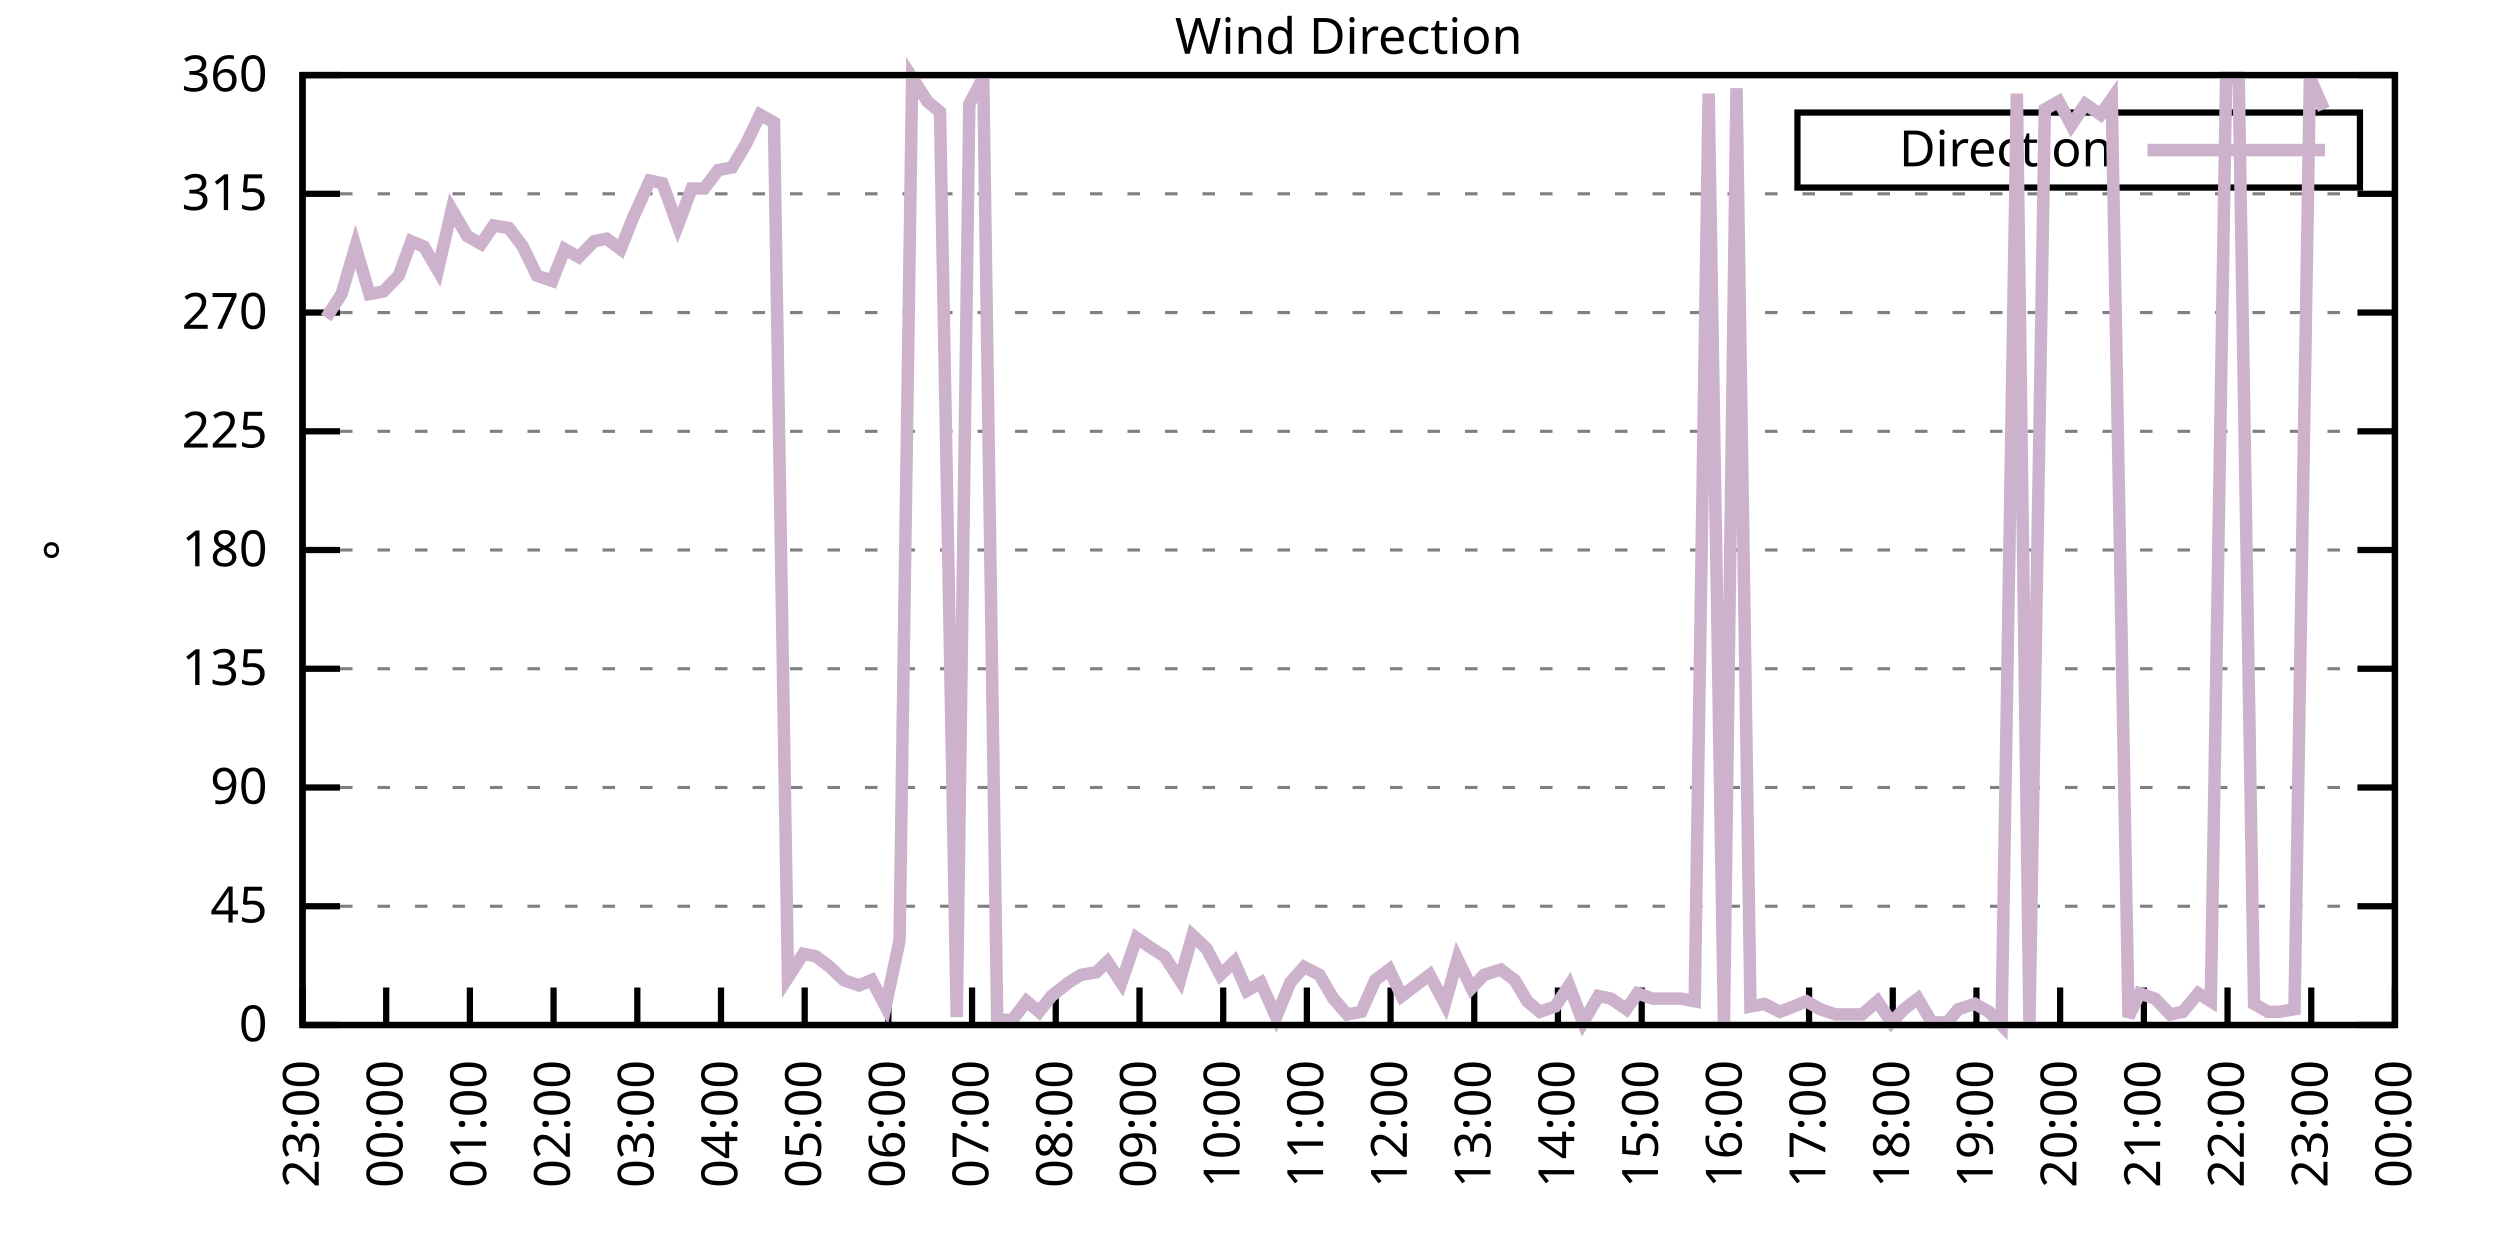
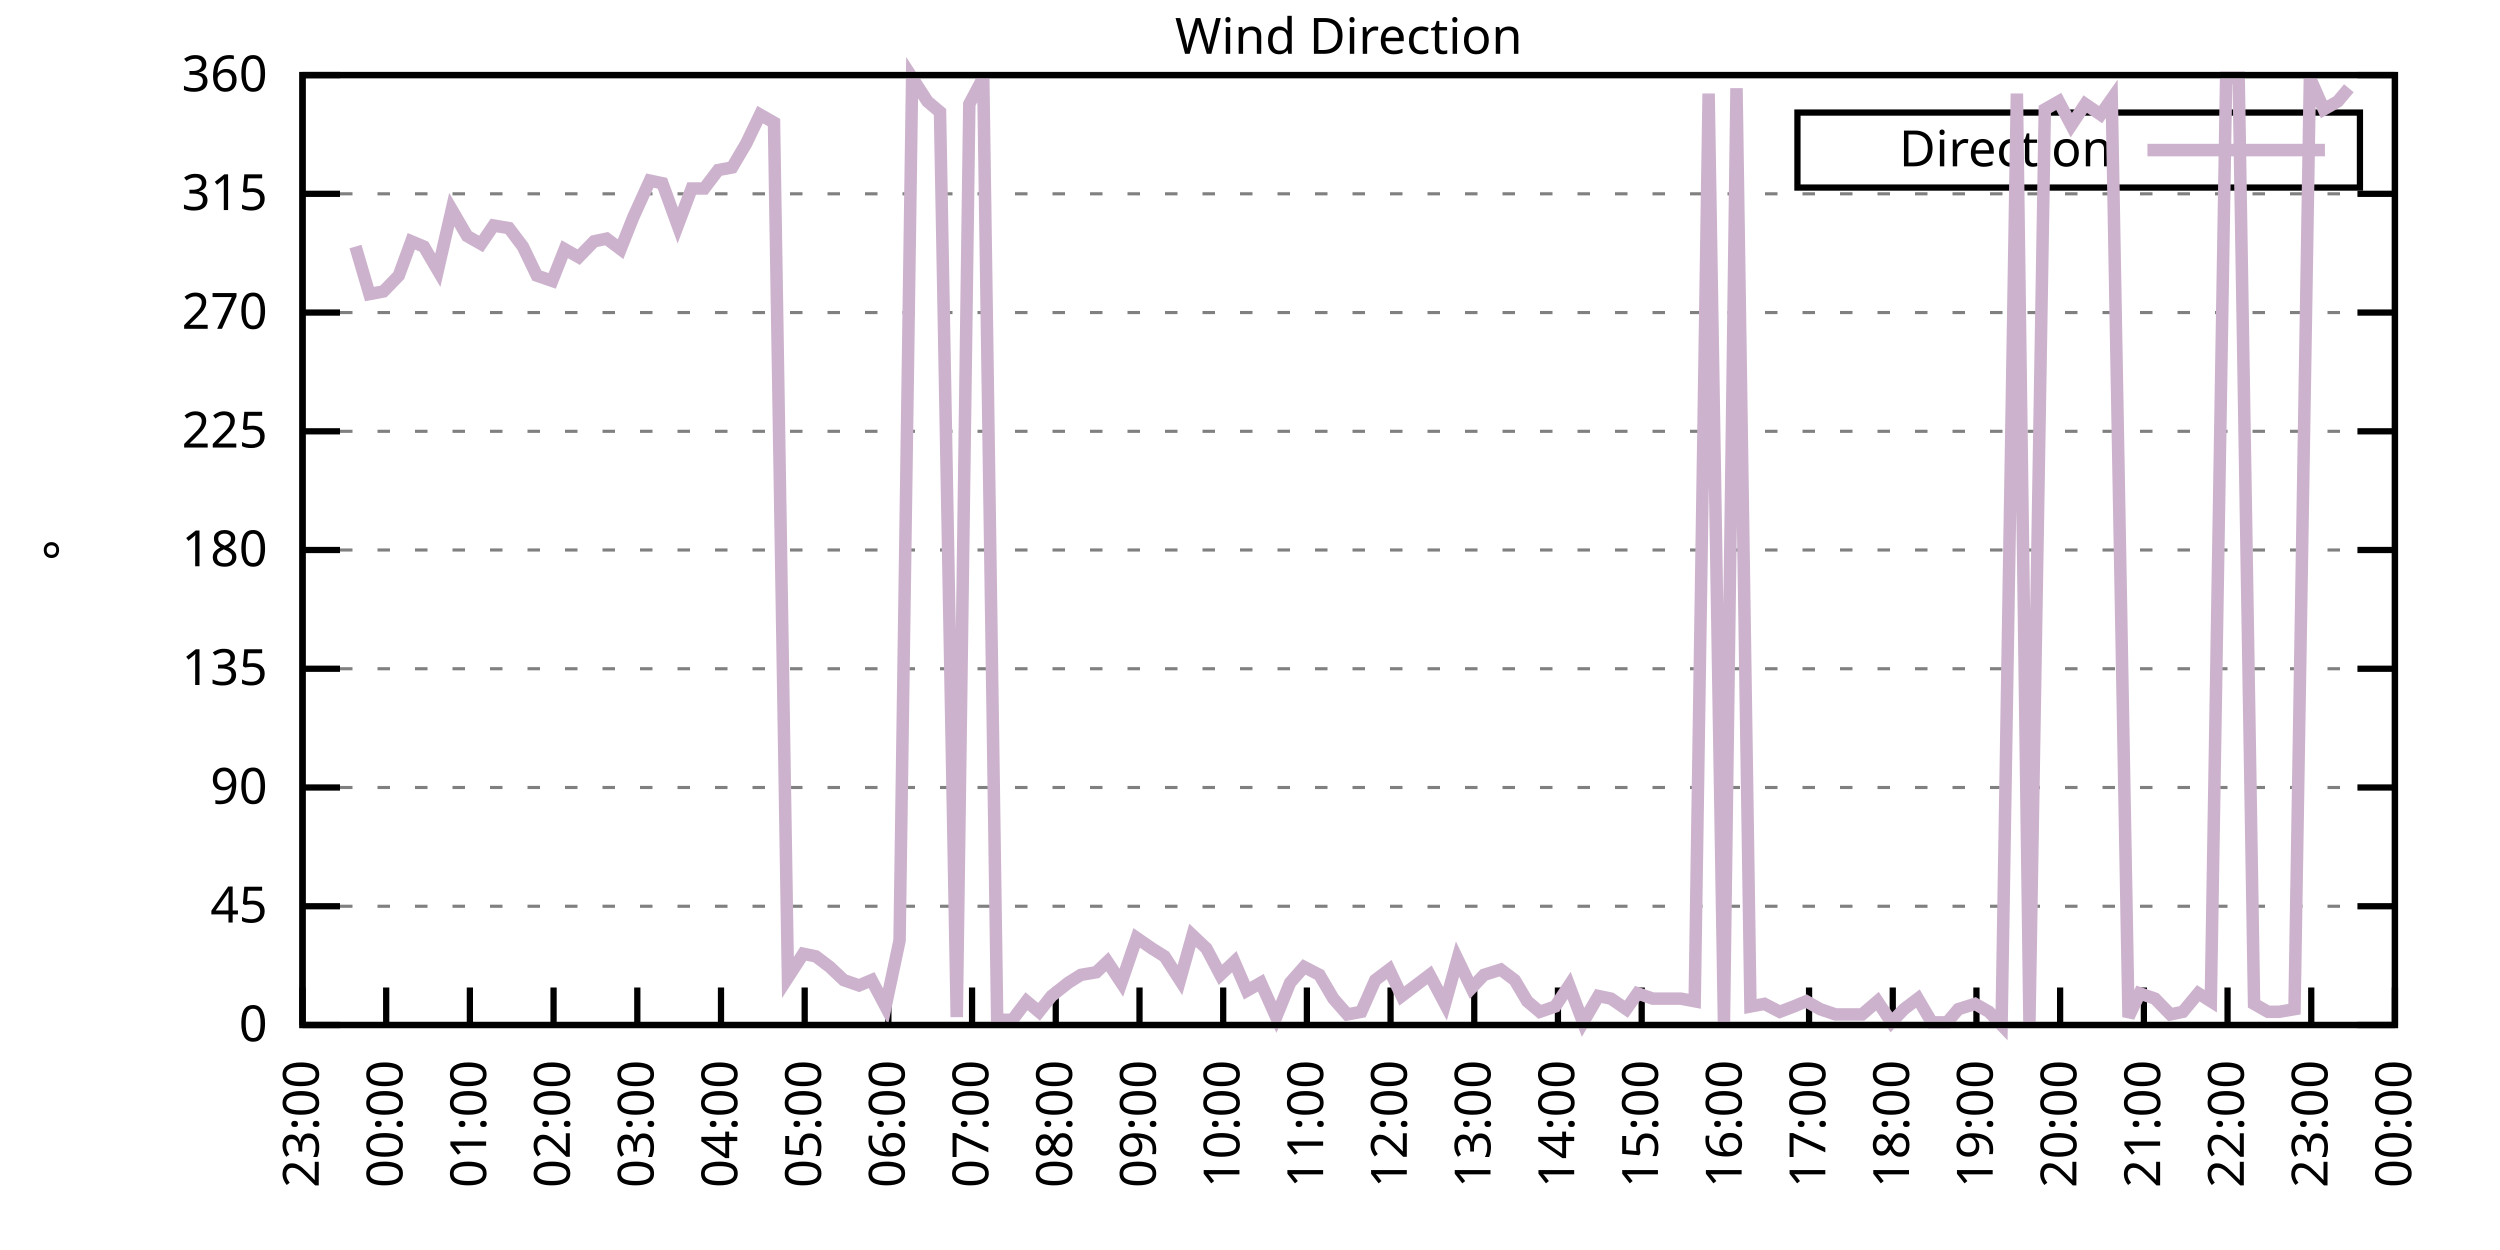
<svg xmlns="http://www.w3.org/2000/svg" xmlns:xlink="http://www.w3.org/1999/xlink" width="400" height="200" viewBox="0 0 400 200">
  <g id="gnuplot_canvas">
    <rect x="0" y="0" width="400" height="200" fill="none" />
    <defs>
      <circle id="gpDot" r="0.5" stroke-width="0.5" stroke="currentColor" />
      <path id="gpPt0" stroke-width="0.333" stroke="currentColor" d="M-1,0 h2 M0,-1 v2" />
      <path id="gpPt1" stroke-width="0.333" stroke="currentColor" d="M-1,-1 L1,1 M1,-1 L-1,1" />
      <path id="gpPt2" stroke-width="0.333" stroke="currentColor" d="M-1,0 L1,0 M0,-1 L0,1 M-1,-1 L1,1 M-1,1 L1,-1" />
      <rect id="gpPt3" stroke-width="0.333" stroke="currentColor" x="-1" y="-1" width="2" height="2" />
      <rect id="gpPt4" stroke-width="0.333" stroke="currentColor" fill="currentColor" x="-1" y="-1" width="2" height="2" />
      <circle id="gpPt5" stroke-width="0.333" stroke="currentColor" cx="0" cy="0" r="1" />
      <use xlink:href="#gpPt5" id="gpPt6" fill="currentColor" stroke="none" />
      <path id="gpPt7" stroke-width="0.333" stroke="currentColor" d="M0,-1.33 L-1.33,0.67 L1.33,0.67 z" />
      <use xlink:href="#gpPt7" id="gpPt8" fill="currentColor" stroke="none" />
      <use xlink:href="#gpPt7" id="gpPt9" stroke="currentColor" transform="rotate(180)" />
      <use xlink:href="#gpPt9" id="gpPt10" fill="currentColor" stroke="none" />
      <use xlink:href="#gpPt3" id="gpPt11" stroke="currentColor" transform="rotate(45)" />
      <use xlink:href="#gpPt11" id="gpPt12" fill="currentColor" stroke="none" />
      <path id="gpPt13" stroke-width="0.333" stroke="currentColor" d="M0,1.330 L1.265,0.411 L0.782,-1.067 L-0.782,-1.076 L-1.265,0.411 z" />
      <use xlink:href="#gpPt13" id="gpPt14" fill="currentColor" stroke="none" />
      <filter id="textbox" filterUnits="objectBoundingBox" x="0" y="0" height="1" width="1">
        <feFlood flood-color="white" flood-opacity="1" result="bgnd" />
        <feComposite in="SourceGraphic" in2="bgnd" operator="atop" />
      </filter>
      <filter id="greybox" filterUnits="objectBoundingBox" x="0" y="0" height="1" width="1">
        <feFlood flood-color="lightgrey" flood-opacity="1" result="grey" />
        <feComposite in="SourceGraphic" in2="grey" operator="atop" />
      </filter>
    </defs>
    <g fill="none" color="white" stroke="currentColor" stroke-width="1.00" stroke-linecap="butt" stroke-linejoin="miter">
</g>
    <g fill="none" color="black" stroke="currentColor" stroke-width="1.00" stroke-linecap="butt" stroke-linejoin="miter">
      <g stroke="none" shape-rendering="crispEdges">
        <polygon fill="rgb(255, 255, 255)" points="48.40,164.00 383.18,164.00 383.18,12.02 48.40,12.02 " />
      </g>
    </g>
    <g fill="none" color="black" stroke="currentColor" stroke-width="1.00" stroke-linecap="butt" stroke-linejoin="miter">
</g>
    <g fill="none" color="black" stroke="black" stroke-width="0.50" stroke-linecap="butt" stroke-linejoin="miter">
</g>
    <g fill="none" color="gray" stroke="currentColor" stroke-width="0.50" stroke-linecap="butt" stroke-linejoin="miter">
      <path stroke="gray" stroke-dasharray="2,4" class="gridline" d="M48.40,164.00 L383.19,164.00  " />
    </g>
    <g fill="none" color="gray" stroke="gray" stroke-width="1.00" stroke-linecap="butt" stroke-linejoin="miter">
</g>
    <g fill="none" color="black" stroke="currentColor" stroke-width="1.00" stroke-linecap="butt" stroke-linejoin="miter">
      <path stroke="black" d="M48.40,164.00 L54.40,164.00 M383.19,164.00 L377.19,164.00  " />
      <g transform="translate(42.80,166.60)" stroke="none" fill="black" font-family="Sans" font-size="8.00" text-anchor="end">
        <text>
          <tspan font-family="Sans"> 0</tspan>
        </text>
      </g>
    </g>
    <g fill="none" color="black" stroke="currentColor" stroke-width="1.00" stroke-linecap="butt" stroke-linejoin="miter">
</g>
    <g fill="none" color="black" stroke="black" stroke-width="0.50" stroke-linecap="butt" stroke-linejoin="miter">
</g>
    <g fill="none" color="gray" stroke="currentColor" stroke-width="0.50" stroke-linecap="butt" stroke-linejoin="miter">
      <path stroke="gray" stroke-dasharray="2,4" class="gridline" d="M48.40,145.00 L383.19,145.00  " />
    </g>
    <g fill="none" color="gray" stroke="gray" stroke-width="1.00" stroke-linecap="butt" stroke-linejoin="miter">
</g>
    <g fill="none" color="black" stroke="currentColor" stroke-width="1.00" stroke-linecap="butt" stroke-linejoin="miter">
      <path stroke="black" d="M48.40,145.00 L54.40,145.00 M383.19,145.00 L377.19,145.00  " />
      <g transform="translate(42.80,147.60)" stroke="none" fill="black" font-family="Sans" font-size="8.00" text-anchor="end">
        <text>
          <tspan font-family="Sans"> 45</tspan>
        </text>
      </g>
    </g>
    <g fill="none" color="black" stroke="currentColor" stroke-width="1.00" stroke-linecap="butt" stroke-linejoin="miter">
</g>
    <g fill="none" color="black" stroke="black" stroke-width="0.50" stroke-linecap="butt" stroke-linejoin="miter">
</g>
    <g fill="none" color="gray" stroke="currentColor" stroke-width="0.50" stroke-linecap="butt" stroke-linejoin="miter">
      <path stroke="gray" stroke-dasharray="2,4" class="gridline" d="M48.40,126.00 L383.19,126.00  " />
    </g>
    <g fill="none" color="gray" stroke="gray" stroke-width="1.00" stroke-linecap="butt" stroke-linejoin="miter">
</g>
    <g fill="none" color="black" stroke="currentColor" stroke-width="1.00" stroke-linecap="butt" stroke-linejoin="miter">
      <path stroke="black" d="M48.40,126.00 L54.40,126.00 M383.19,126.00 L377.19,126.00  " />
      <g transform="translate(42.80,128.60)" stroke="none" fill="black" font-family="Sans" font-size="8.00" text-anchor="end">
        <text>
          <tspan font-family="Sans"> 90</tspan>
        </text>
      </g>
    </g>
    <g fill="none" color="black" stroke="currentColor" stroke-width="1.00" stroke-linecap="butt" stroke-linejoin="miter">
</g>
    <g fill="none" color="black" stroke="black" stroke-width="0.50" stroke-linecap="butt" stroke-linejoin="miter">
</g>
    <g fill="none" color="gray" stroke="currentColor" stroke-width="0.50" stroke-linecap="butt" stroke-linejoin="miter">
      <path stroke="gray" stroke-dasharray="2,4" class="gridline" d="M48.40,107.00 L383.19,107.00  " />
    </g>
    <g fill="none" color="gray" stroke="gray" stroke-width="1.00" stroke-linecap="butt" stroke-linejoin="miter">
</g>
    <g fill="none" color="black" stroke="currentColor" stroke-width="1.00" stroke-linecap="butt" stroke-linejoin="miter">
      <path stroke="black" d="M48.40,107.00 L54.40,107.00 M383.19,107.00 L377.19,107.00  " />
      <g transform="translate(42.80,109.60)" stroke="none" fill="black" font-family="Sans" font-size="8.00" text-anchor="end">
        <text>
          <tspan font-family="Sans"> 135</tspan>
        </text>
      </g>
    </g>
    <g fill="none" color="black" stroke="currentColor" stroke-width="1.00" stroke-linecap="butt" stroke-linejoin="miter">
</g>
    <g fill="none" color="black" stroke="black" stroke-width="0.50" stroke-linecap="butt" stroke-linejoin="miter">
</g>
    <g fill="none" color="gray" stroke="currentColor" stroke-width="0.50" stroke-linecap="butt" stroke-linejoin="miter">
      <path stroke="gray" stroke-dasharray="2,4" class="gridline" d="M48.40,88.00 L383.19,88.00  " />
    </g>
    <g fill="none" color="gray" stroke="gray" stroke-width="1.00" stroke-linecap="butt" stroke-linejoin="miter">
</g>
    <g fill="none" color="black" stroke="currentColor" stroke-width="1.00" stroke-linecap="butt" stroke-linejoin="miter">
      <path stroke="black" d="M48.40,88.00 L54.40,88.00 M383.19,88.00 L377.19,88.00  " />
      <g transform="translate(42.80,90.60)" stroke="none" fill="black" font-family="Sans" font-size="8.00" text-anchor="end">
        <text>
          <tspan font-family="Sans"> 180</tspan>
        </text>
      </g>
    </g>
    <g fill="none" color="black" stroke="currentColor" stroke-width="1.00" stroke-linecap="butt" stroke-linejoin="miter">
</g>
    <g fill="none" color="black" stroke="black" stroke-width="0.50" stroke-linecap="butt" stroke-linejoin="miter">
</g>
    <g fill="none" color="gray" stroke="currentColor" stroke-width="0.50" stroke-linecap="butt" stroke-linejoin="miter">
      <path stroke="gray" stroke-dasharray="2,4" class="gridline" d="M48.40,69.01 L383.19,69.01  " />
    </g>
    <g fill="none" color="gray" stroke="gray" stroke-width="1.00" stroke-linecap="butt" stroke-linejoin="miter">
</g>
    <g fill="none" color="black" stroke="currentColor" stroke-width="1.00" stroke-linecap="butt" stroke-linejoin="miter">
      <path stroke="black" d="M48.40,69.01 L54.40,69.01 M383.19,69.01 L377.19,69.01  " />
      <g transform="translate(42.80,71.61)" stroke="none" fill="black" font-family="Sans" font-size="8.00" text-anchor="end">
        <text>
          <tspan font-family="Sans"> 225</tspan>
        </text>
      </g>
    </g>
    <g fill="none" color="black" stroke="currentColor" stroke-width="1.00" stroke-linecap="butt" stroke-linejoin="miter">
</g>
    <g fill="none" color="black" stroke="black" stroke-width="0.50" stroke-linecap="butt" stroke-linejoin="miter">
</g>
    <g fill="none" color="gray" stroke="currentColor" stroke-width="0.50" stroke-linecap="butt" stroke-linejoin="miter">
      <path stroke="gray" stroke-dasharray="2,4" class="gridline" d="M48.40,50.01 L383.19,50.01  " />
    </g>
    <g fill="none" color="gray" stroke="gray" stroke-width="1.00" stroke-linecap="butt" stroke-linejoin="miter">
</g>
    <g fill="none" color="black" stroke="currentColor" stroke-width="1.00" stroke-linecap="butt" stroke-linejoin="miter">
      <path stroke="black" d="M48.40,50.01 L54.40,50.01 M383.19,50.01 L377.19,50.01  " />
      <g transform="translate(42.80,52.61)" stroke="none" fill="black" font-family="Sans" font-size="8.00" text-anchor="end">
        <text>
          <tspan font-family="Sans"> 270</tspan>
        </text>
      </g>
    </g>
    <g fill="none" color="black" stroke="currentColor" stroke-width="1.00" stroke-linecap="butt" stroke-linejoin="miter">
</g>
    <g fill="none" color="black" stroke="black" stroke-width="0.50" stroke-linecap="butt" stroke-linejoin="miter">
</g>
    <g fill="none" color="gray" stroke="currentColor" stroke-width="0.50" stroke-linecap="butt" stroke-linejoin="miter">
      <path stroke="gray" stroke-dasharray="2,4" class="gridline" d="M48.40,31.01 L383.19,31.01  " />
    </g>
    <g fill="none" color="gray" stroke="gray" stroke-width="1.00" stroke-linecap="butt" stroke-linejoin="miter">
</g>
    <g fill="none" color="black" stroke="currentColor" stroke-width="1.00" stroke-linecap="butt" stroke-linejoin="miter">
      <path stroke="black" d="M48.40,31.01 L54.40,31.01 M383.19,31.01 L377.19,31.01  " />
      <g transform="translate(42.80,33.61)" stroke="none" fill="black" font-family="Sans" font-size="8.00" text-anchor="end">
        <text>
          <tspan font-family="Sans"> 315</tspan>
        </text>
      </g>
    </g>
    <g fill="none" color="black" stroke="currentColor" stroke-width="1.00" stroke-linecap="butt" stroke-linejoin="miter">
</g>
    <g fill="none" color="black" stroke="black" stroke-width="0.50" stroke-linecap="butt" stroke-linejoin="miter">
</g>
    <g fill="none" color="gray" stroke="currentColor" stroke-width="0.50" stroke-linecap="butt" stroke-linejoin="miter">
      <path stroke="gray" stroke-dasharray="2,4" class="gridline" d="M48.40,12.01 L383.19,12.01  " />
    </g>
    <g fill="none" color="gray" stroke="gray" stroke-width="1.00" stroke-linecap="butt" stroke-linejoin="miter">
</g>
    <g fill="none" color="black" stroke="currentColor" stroke-width="1.00" stroke-linecap="butt" stroke-linejoin="miter">
      <path stroke="black" d="M48.40,12.01 L54.40,12.01 M383.19,12.01 L377.19,12.01  " />
      <g transform="translate(42.80,14.61)" stroke="none" fill="black" font-family="Sans" font-size="8.00" text-anchor="end">
        <text>
          <tspan font-family="Sans"> 360</tspan>
        </text>
      </g>
    </g>
    <g fill="none" color="black" stroke="currentColor" stroke-width="1.00" stroke-linecap="butt" stroke-linejoin="miter">
      <path stroke="black" d="M48.40,164.00 L48.40,158.00  " />
      <g transform="translate(51.00,169.60) rotate(270.00)" stroke="none" fill="black" font-family="Sans" font-size="8.00" text-anchor="end">
        <text>
          <tspan font-family="Sans">23:00</tspan>
        </text>
      </g>
    </g>
    <g fill="none" color="black" stroke="currentColor" stroke-width="1.00" stroke-linecap="butt" stroke-linejoin="miter">
      <path stroke="black" d="M61.79,164.00 L61.79,158.00  " />
      <g transform="translate(64.39,169.60) rotate(270.00)" stroke="none" fill="black" font-family="Sans" font-size="8.00" text-anchor="end">
        <text>
          <tspan font-family="Sans">00:00</tspan>
        </text>
      </g>
    </g>
    <g fill="none" color="black" stroke="currentColor" stroke-width="1.00" stroke-linecap="butt" stroke-linejoin="miter">
      <path stroke="black" d="M75.18,164.00 L75.18,158.00  " />
      <g transform="translate(77.78,169.60) rotate(270.00)" stroke="none" fill="black" font-family="Sans" font-size="8.00" text-anchor="end">
        <text>
          <tspan font-family="Sans">01:00</tspan>
        </text>
      </g>
    </g>
    <g fill="none" color="black" stroke="currentColor" stroke-width="1.00" stroke-linecap="butt" stroke-linejoin="miter">
      <path stroke="black" d="M88.57,164.00 L88.57,158.00  " />
      <g transform="translate(91.17,169.60) rotate(270.00)" stroke="none" fill="black" font-family="Sans" font-size="8.00" text-anchor="end">
        <text>
          <tspan font-family="Sans">02:00</tspan>
        </text>
      </g>
    </g>
    <g fill="none" color="black" stroke="currentColor" stroke-width="1.00" stroke-linecap="butt" stroke-linejoin="miter">
      <path stroke="black" d="M101.97,164.00 L101.97,158.00  " />
      <g transform="translate(104.57,169.60) rotate(270.00)" stroke="none" fill="black" font-family="Sans" font-size="8.00" text-anchor="end">
        <text>
          <tspan font-family="Sans">03:00</tspan>
        </text>
      </g>
    </g>
    <g fill="none" color="black" stroke="currentColor" stroke-width="1.00" stroke-linecap="butt" stroke-linejoin="miter">
      <path stroke="black" d="M115.36,164.00 L115.36,158.00  " />
      <g transform="translate(117.96,169.60) rotate(270.00)" stroke="none" fill="black" font-family="Sans" font-size="8.00" text-anchor="end">
        <text>
          <tspan font-family="Sans">04:00</tspan>
        </text>
      </g>
    </g>
    <g fill="none" color="black" stroke="currentColor" stroke-width="1.00" stroke-linecap="butt" stroke-linejoin="miter">
      <path stroke="black" d="M128.75,164.00 L128.75,158.00  " />
      <g transform="translate(131.35,169.60) rotate(270.00)" stroke="none" fill="black" font-family="Sans" font-size="8.00" text-anchor="end">
        <text>
          <tspan font-family="Sans">05:00</tspan>
        </text>
      </g>
    </g>
    <g fill="none" color="black" stroke="currentColor" stroke-width="1.00" stroke-linecap="butt" stroke-linejoin="miter">
      <path stroke="black" d="M142.14,164.00 L142.14,158.00  " />
      <g transform="translate(144.74,169.60) rotate(270.00)" stroke="none" fill="black" font-family="Sans" font-size="8.00" text-anchor="end">
        <text>
          <tspan font-family="Sans">06:00</tspan>
        </text>
      </g>
    </g>
    <g fill="none" color="black" stroke="currentColor" stroke-width="1.00" stroke-linecap="butt" stroke-linejoin="miter">
      <path stroke="black" d="M155.53,164.00 L155.53,158.00  " />
      <g transform="translate(158.13,169.60) rotate(270.00)" stroke="none" fill="black" font-family="Sans" font-size="8.00" text-anchor="end">
        <text>
          <tspan font-family="Sans">07:00</tspan>
        </text>
      </g>
    </g>
    <g fill="none" color="black" stroke="currentColor" stroke-width="1.00" stroke-linecap="butt" stroke-linejoin="miter">
      <path stroke="black" d="M168.92,164.00 L168.92,158.00  " />
      <g transform="translate(171.52,169.60) rotate(270.00)" stroke="none" fill="black" font-family="Sans" font-size="8.00" text-anchor="end">
        <text>
          <tspan font-family="Sans">08:00</tspan>
        </text>
      </g>
    </g>
    <g fill="none" color="black" stroke="currentColor" stroke-width="1.00" stroke-linecap="butt" stroke-linejoin="miter">
      <path stroke="black" d="M182.32,164.00 L182.32,158.00  " />
      <g transform="translate(184.92,169.60) rotate(270.00)" stroke="none" fill="black" font-family="Sans" font-size="8.00" text-anchor="end">
        <text>
          <tspan font-family="Sans">09:00</tspan>
        </text>
      </g>
    </g>
    <g fill="none" color="black" stroke="currentColor" stroke-width="1.00" stroke-linecap="butt" stroke-linejoin="miter">
      <path stroke="black" d="M195.71,164.00 L195.71,158.00  " />
      <g transform="translate(198.31,169.60) rotate(270.00)" stroke="none" fill="black" font-family="Sans" font-size="8.00" text-anchor="end">
        <text>
          <tspan font-family="Sans">10:00</tspan>
        </text>
      </g>
    </g>
    <g fill="none" color="black" stroke="currentColor" stroke-width="1.00" stroke-linecap="butt" stroke-linejoin="miter">
      <path stroke="black" d="M209.10,164.00 L209.10,158.00  " />
      <g transform="translate(211.70,169.60) rotate(270.00)" stroke="none" fill="black" font-family="Sans" font-size="8.00" text-anchor="end">
        <text>
          <tspan font-family="Sans">11:00</tspan>
        </text>
      </g>
    </g>
    <g fill="none" color="black" stroke="currentColor" stroke-width="1.00" stroke-linecap="butt" stroke-linejoin="miter">
      <path stroke="black" d="M222.49,164.00 L222.49,158.00  " />
      <g transform="translate(225.09,169.60) rotate(270.00)" stroke="none" fill="black" font-family="Sans" font-size="8.00" text-anchor="end">
        <text>
          <tspan font-family="Sans">12:00</tspan>
        </text>
      </g>
    </g>
    <g fill="none" color="black" stroke="currentColor" stroke-width="1.00" stroke-linecap="butt" stroke-linejoin="miter">
      <path stroke="black" d="M235.88,164.00 L235.88,158.00  " />
      <g transform="translate(238.48,169.60) rotate(270.00)" stroke="none" fill="black" font-family="Sans" font-size="8.00" text-anchor="end">
        <text>
          <tspan font-family="Sans">13:00</tspan>
        </text>
      </g>
    </g>
    <g fill="none" color="black" stroke="currentColor" stroke-width="1.00" stroke-linecap="butt" stroke-linejoin="miter">
      <path stroke="black" d="M249.27,164.00 L249.27,158.00  " />
      <g transform="translate(251.87,169.60) rotate(270.00)" stroke="none" fill="black" font-family="Sans" font-size="8.00" text-anchor="end">
        <text>
          <tspan font-family="Sans">14:00</tspan>
        </text>
      </g>
    </g>
    <g fill="none" color="black" stroke="currentColor" stroke-width="1.00" stroke-linecap="butt" stroke-linejoin="miter">
      <path stroke="black" d="M262.67,164.00 L262.67,158.00  " />
      <g transform="translate(265.27,169.60) rotate(270.00)" stroke="none" fill="black" font-family="Sans" font-size="8.00" text-anchor="end">
        <text>
          <tspan font-family="Sans">15:00</tspan>
        </text>
      </g>
    </g>
    <g fill="none" color="black" stroke="currentColor" stroke-width="1.00" stroke-linecap="butt" stroke-linejoin="miter">
      <path stroke="black" d="M276.06,164.00 L276.06,158.00  " />
      <g transform="translate(278.66,169.60) rotate(270.00)" stroke="none" fill="black" font-family="Sans" font-size="8.00" text-anchor="end">
        <text>
          <tspan font-family="Sans">16:00</tspan>
        </text>
      </g>
    </g>
    <g fill="none" color="black" stroke="currentColor" stroke-width="1.00" stroke-linecap="butt" stroke-linejoin="miter">
      <path stroke="black" d="M289.45,164.00 L289.45,158.00  " />
      <g transform="translate(292.05,169.60) rotate(270.00)" stroke="none" fill="black" font-family="Sans" font-size="8.00" text-anchor="end">
        <text>
          <tspan font-family="Sans">17:00</tspan>
        </text>
      </g>
    </g>
    <g fill="none" color="black" stroke="currentColor" stroke-width="1.00" stroke-linecap="butt" stroke-linejoin="miter">
      <path stroke="black" d="M302.84,164.00 L302.84,158.00  " />
      <g transform="translate(305.44,169.60) rotate(270.00)" stroke="none" fill="black" font-family="Sans" font-size="8.00" text-anchor="end">
        <text>
          <tspan font-family="Sans">18:00</tspan>
        </text>
      </g>
    </g>
    <g fill="none" color="black" stroke="currentColor" stroke-width="1.00" stroke-linecap="butt" stroke-linejoin="miter">
      <path stroke="black" d="M316.23,164.00 L316.23,158.00  " />
      <g transform="translate(318.83,169.60) rotate(270.00)" stroke="none" fill="black" font-family="Sans" font-size="8.00" text-anchor="end">
        <text>
          <tspan font-family="Sans">19:00</tspan>
        </text>
      </g>
    </g>
    <g fill="none" color="black" stroke="currentColor" stroke-width="1.00" stroke-linecap="butt" stroke-linejoin="miter">
      <path stroke="black" d="M329.62,164.00 L329.62,158.00  " />
      <g transform="translate(332.22,169.60) rotate(270.00)" stroke="none" fill="black" font-family="Sans" font-size="8.00" text-anchor="end">
        <text>
          <tspan font-family="Sans">20:00</tspan>
        </text>
      </g>
    </g>
    <g fill="none" color="black" stroke="currentColor" stroke-width="1.00" stroke-linecap="butt" stroke-linejoin="miter">
      <path stroke="black" d="M343.02,164.00 L343.02,158.00  " />
      <g transform="translate(345.62,169.60) rotate(270.00)" stroke="none" fill="black" font-family="Sans" font-size="8.00" text-anchor="end">
        <text>
          <tspan font-family="Sans">21:00</tspan>
        </text>
      </g>
    </g>
    <g fill="none" color="black" stroke="currentColor" stroke-width="1.00" stroke-linecap="butt" stroke-linejoin="miter">
      <path stroke="black" d="M356.41,164.00 L356.41,158.00  " />
      <g transform="translate(359.01,169.60) rotate(270.00)" stroke="none" fill="black" font-family="Sans" font-size="8.00" text-anchor="end">
        <text>
          <tspan font-family="Sans">22:00</tspan>
        </text>
      </g>
    </g>
    <g fill="none" color="black" stroke="currentColor" stroke-width="1.00" stroke-linecap="butt" stroke-linejoin="miter">
      <path stroke="black" d="M369.80,164.00 L369.80,158.00  " />
      <g transform="translate(372.40,169.60) rotate(270.00)" stroke="none" fill="black" font-family="Sans" font-size="8.00" text-anchor="end">
        <text>
          <tspan font-family="Sans">23:00</tspan>
        </text>
      </g>
    </g>
    <g fill="none" color="black" stroke="currentColor" stroke-width="1.00" stroke-linecap="butt" stroke-linejoin="miter">
      <path stroke="black" d="M383.19,164.00 L383.19,158.00  " />
      <g transform="translate(385.79,169.60) rotate(270.00)" stroke="none" fill="black" font-family="Sans" font-size="8.00" text-anchor="end">
        <text>
          <tspan font-family="Sans">00:00</tspan>
        </text>
      </g>
    </g>
    <g fill="none" color="black" stroke="currentColor" stroke-width="1.00" stroke-linecap="butt" stroke-linejoin="miter">
</g>
    <g fill="none" color="black" stroke="currentColor" stroke-width="1.00" stroke-linecap="butt" stroke-linejoin="miter">
      <path stroke="black" d="M48.40,12.01 L48.40,164.00 L383.19,164.00 L383.19,12.01 L48.40,12.01 Z  " />
    </g>
    <g fill="none" color="black" stroke="currentColor" stroke-width="1.00" stroke-linecap="butt" stroke-linejoin="miter">
</g>
    <g fill="none" color="black" stroke="currentColor" stroke-width="1.00" stroke-linecap="butt" stroke-linejoin="miter">
      <path stroke="black" d="M287.59,30.01 L287.59,18.01 L377.59,18.01 L377.59,30.01 L287.59,30.01 Z  " />
    </g>
    <g id="Wind_direction_plot_1">
      <g fill="none" color="white" stroke="black" stroke-width="2.00" stroke-linecap="butt" stroke-linejoin="miter">
</g>
      <g fill="none" color="black" stroke="currentColor" stroke-width="2.00" stroke-linecap="butt" stroke-linejoin="miter">
        <g transform="translate(337.99,26.61)" stroke="none" fill="black" font-family="Sans" font-size="8.00" text-anchor="end">
          <text>
            <tspan font-family="Sans">Direction</tspan>
          </text>
        </g>
      </g>
      <g fill="none" color="black" stroke="currentColor" stroke-width="2.00" stroke-linecap="butt" stroke-linejoin="miter">
-         <path stroke="rgb(204, 178, 204)" d="M343.59,24.01 L371.99,24.01 M52.19,50.85 L54.65,47.05 L56.88,39.45 L59.11,47.05 L61.35,46.63 L63.80,44.10   L65.81,38.61 L67.82,39.45 L70.05,43.25 L72.28,33.54 L74.74,37.76 L76.97,39.03 L78.98,36.08 L81.43,36.50   L83.66,39.45 L85.90,44.10 L88.35,44.94 L90.36,39.87 L92.59,41.14 L95.05,38.61 L97.06,38.19 L99.29,39.87   L101.30,34.81 L103.98,28.90 L105.98,29.32 L108.44,36.08 L110.67,30.16 L112.68,30.16 L114.91,27.21 L117.14,26.79   L119.38,22.99 L121.61,18.34 L123.84,19.61 L126.07,156.40 L128.53,152.60 L130.54,153.02 L132.77,154.71 L135.00,156.82   L137.45,157.67 L139.46,156.82 L141.69,161.04 L143.93,150.49 L145.94,12.43 L148.39,16.23 L150.40,17.92 L153.08,162.73   L155.09,16.65 L157.32,12.43 L159.55,163.16 L162.01,163.16 L164.24,160.20 L166.25,161.89 L168.25,159.36 L170.93,157.24   L172.94,155.98 L175.40,155.56 L177.18,153.87 L179.41,157.24 L181.87,150.07 L184.32,151.76 L186.33,153.02 L188.79,156.82   L190.80,149.65 L193.03,151.76 L195.26,155.98 L197.49,153.87 L199.50,158.51 L201.73,157.24 L204.19,162.73 L206.42,157.24   L208.65,154.71 L211.11,155.98 L213.34,159.78 L215.57,162.31 L217.80,161.89 L220.04,156.82 L222.27,155.13 L224.28,159.36   L226.51,157.67 L228.74,155.98 L231.20,160.62 L233.20,153.45 L235.44,158.09 L237.44,155.98 L240.12,155.13 L242.36,156.82   L244.36,160.20 L246.37,161.89 L248.83,161.04 L251.06,157.67 L253.29,163.58 L255.75,159.36 L257.76,159.78 L260.21,161.47   L262.00,158.93 L264.45,159.78 L266.68,159.78 L268.92,159.78 L271.15,160.20 L273.38,14.97 L275.83,163.58 L277.84,14.12   L280.07,161.04 L282.31,160.62 L284.76,161.89 L286.99,161.04 L289.00,160.20 L291.23,161.47 L293.69,162.31 L295.70,162.31   L297.93,162.31 L300.39,160.20 L302.62,163.58 L304.63,161.47 L306.86,159.78 L309.09,163.58 L311.54,163.58 L313.33,161.47   L316.01,160.62 L318.24,161.89 L320.25,164.00 L322.70,14.97 L324.71,163.58 L327.17,17.50 L329.40,16.23 L331.41,20.03   L333.64,16.65 L336.10,18.34 L337.88,15.81 L340.56,162.73 L342.35,158.93 L344.80,159.78 L347.26,162.31 L349.26,161.89   L351.72,158.93 L353.73,160.20 L356.18,12.43 L358.19,12.43 L360.65,160.62 L362.88,161.89 L364.66,161.89 L367.12,161.47   L369.58,12.43 L371.81,17.50  " />
+         <path stroke="rgb(204, 178, 204)" d="M343.59,24.01 L371.99,24.01 M56.88,39.45 L59.11,47.05 L61.35,46.63 L63.80,44.10 L65.81,38.61 L67.82,39.45   L70.05,43.25 L72.28,33.54 L74.74,37.76 L76.97,39.03 L78.98,36.08 L81.43,36.50 L83.66,39.45 L85.90,44.10   L88.35,44.94 L90.36,39.87 L92.59,41.14 L95.05,38.61 L97.06,38.19 L99.29,39.87 L101.30,34.81 L103.98,28.90   L105.98,29.32 L108.44,36.08 L110.67,30.16 L112.68,30.16 L114.91,27.21 L117.14,26.79 L119.38,22.99 L121.61,18.34   L123.84,19.61 L126.07,156.40 L128.53,152.60 L130.54,153.02 L132.77,154.71 L135.00,156.82 L137.45,157.67 L139.46,156.82   L141.69,161.04 L143.93,150.49 L145.94,12.43 L148.39,16.23 L150.40,17.92 L153.08,162.73 L155.09,16.65 L157.32,12.43   L159.55,163.16 L162.01,163.16 L164.24,160.20 L166.25,161.89 L168.25,159.36 L170.93,157.24 L172.94,155.98 L175.40,155.56   L177.18,153.87 L179.41,157.24 L181.87,150.07 L184.32,151.76 L186.33,153.02 L188.79,156.82 L190.80,149.65 L193.03,151.76   L195.26,155.98 L197.49,153.87 L199.50,158.51 L201.73,157.24 L204.19,162.73 L206.42,157.24 L208.65,154.71 L211.11,155.98   L213.34,159.78 L215.57,162.31 L217.80,161.89 L220.04,156.82 L222.27,155.13 L224.28,159.36 L226.51,157.67 L228.74,155.98   L231.20,160.62 L233.20,153.45 L235.44,158.09 L237.44,155.98 L240.12,155.13 L242.36,156.82 L244.36,160.20 L246.37,161.89   L248.83,161.04 L251.06,157.67 L253.29,163.58 L255.75,159.36 L257.76,159.78 L260.21,161.47 L262.00,158.93 L264.45,159.78   L266.68,159.78 L268.92,159.78 L271.15,160.20 L273.38,14.97 L275.83,163.58 L277.84,14.12 L280.07,161.04 L282.31,160.62   L284.76,161.89 L286.99,161.04 L289.00,160.20 L291.23,161.47 L293.69,162.31 L295.70,162.31 L297.93,162.31 L300.39,160.20   L302.62,163.58 L304.63,161.47 L306.86,159.78 L309.09,163.58 L311.54,163.58 L313.33,161.47 L316.01,160.62 L318.24,161.89   L320.25,164.00 L322.70,14.97 L324.71,163.58 L327.17,17.50 L329.40,16.23 L331.41,20.03 L333.64,16.65 L336.10,18.34   L337.88,15.81 L340.56,162.73 L342.35,158.93 L344.80,159.78 L347.26,162.31 L349.26,161.89 L351.72,158.93 L353.73,160.20   L356.18,12.43 L358.19,12.43 L360.65,160.62 L362.88,161.89 L364.66,161.89 L367.12,161.47 L369.58,12.43 L371.81,17.50   L374.04,16.23 L375.82,14.12  " />
      </g>
    </g>
    <g fill="none" color="black" stroke="currentColor" stroke-width="2.00" stroke-linecap="butt" stroke-linejoin="miter">
</g>
    <g fill="none" color="black" stroke="black" stroke-width="1.00" stroke-linecap="butt" stroke-linejoin="miter">
</g>
    <g fill="none" color="black" stroke="currentColor" stroke-width="1.00" stroke-linecap="butt" stroke-linejoin="miter">
      <path stroke="black" d="M48.40,12.01 L48.40,164.00 L383.19,164.00 L383.19,12.01 L48.40,12.01 Z  " />
      <g transform="translate(12.80,88.01) rotate(270.00)" stroke="none" fill="black" font-family="Sans" font-size="8.00" text-anchor="middle">
        <text>
          <tspan font-family="Sans">°</tspan>
        </text>
      </g>
    </g>
    <g fill="none" color="black" stroke="currentColor" stroke-width="1.00" stroke-linecap="butt" stroke-linejoin="miter">
</g>
    <g fill="none" color="black" stroke="currentColor" stroke-width="1.00" stroke-linecap="butt" stroke-linejoin="miter">
      <g transform="translate(215.79,8.61)" stroke="none" fill="black" font-family="Sans" font-size="8.00" text-anchor="middle">
        <text>
          <tspan font-family="Sans">Wind Direction</tspan>
        </text>
      </g>
    </g>
    <g fill="none" color="black" stroke="currentColor" stroke-width="1.00" stroke-linecap="butt" stroke-linejoin="miter">
</g>
  </g>
</svg>
